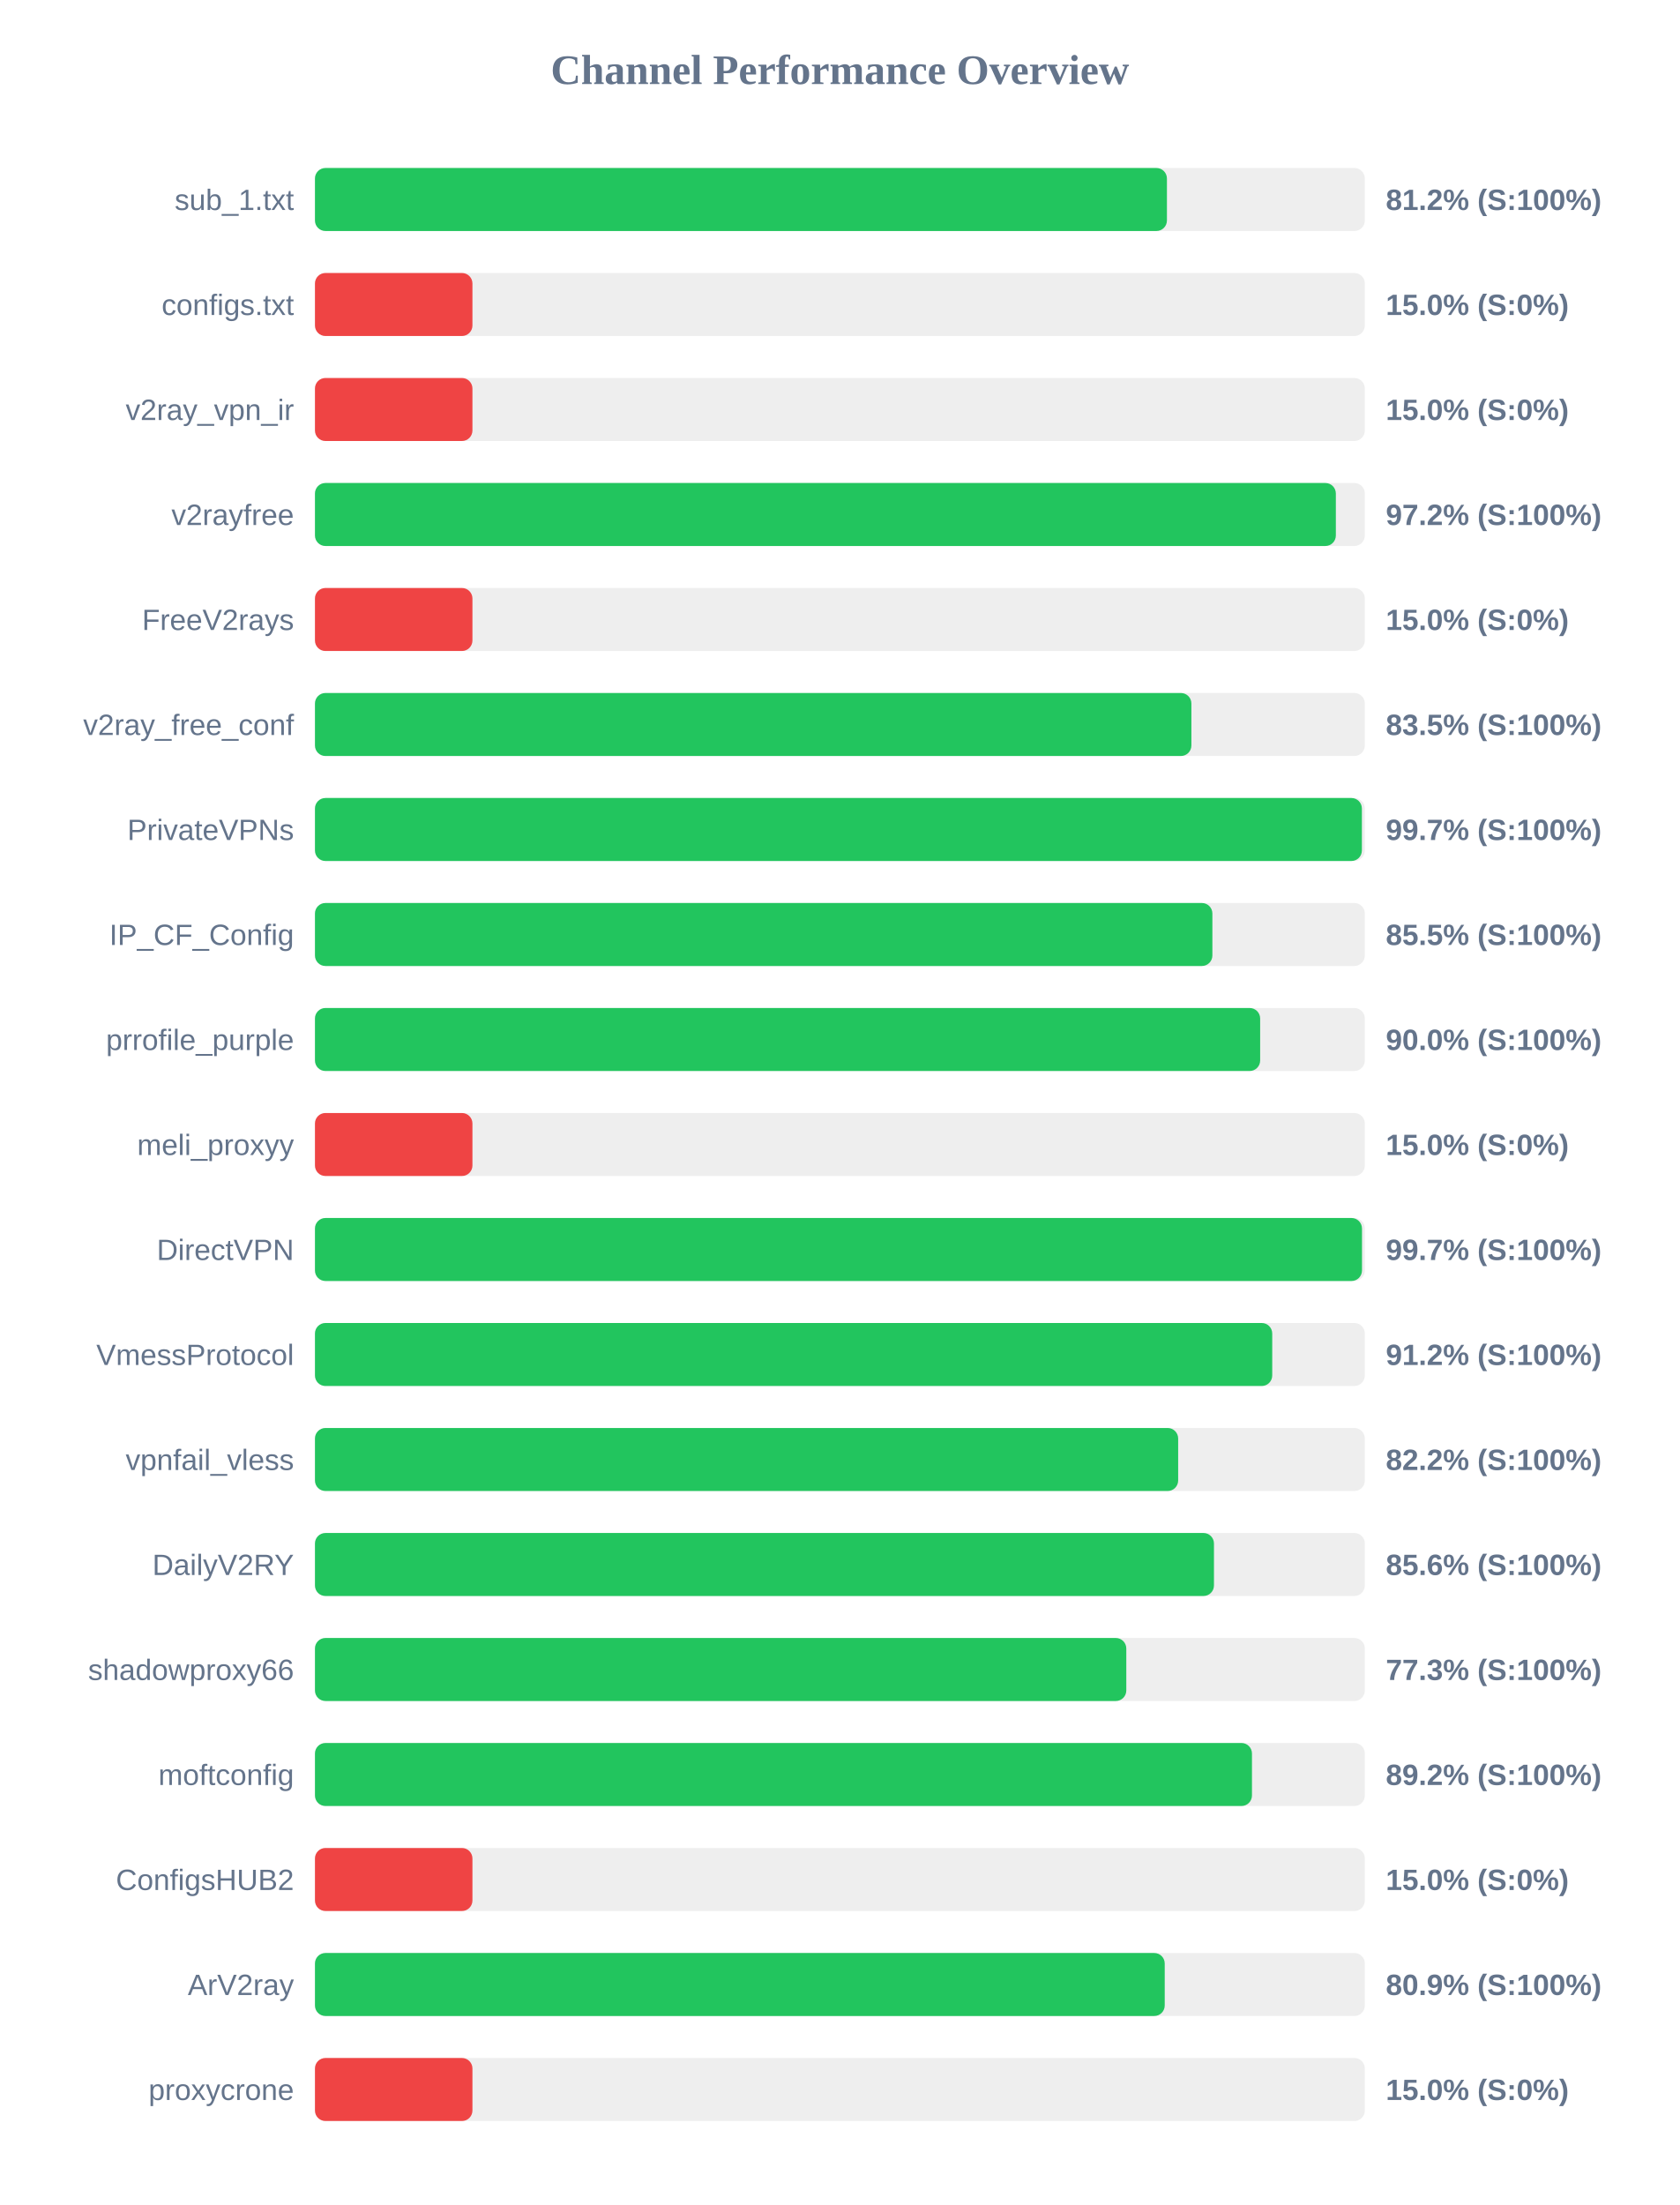
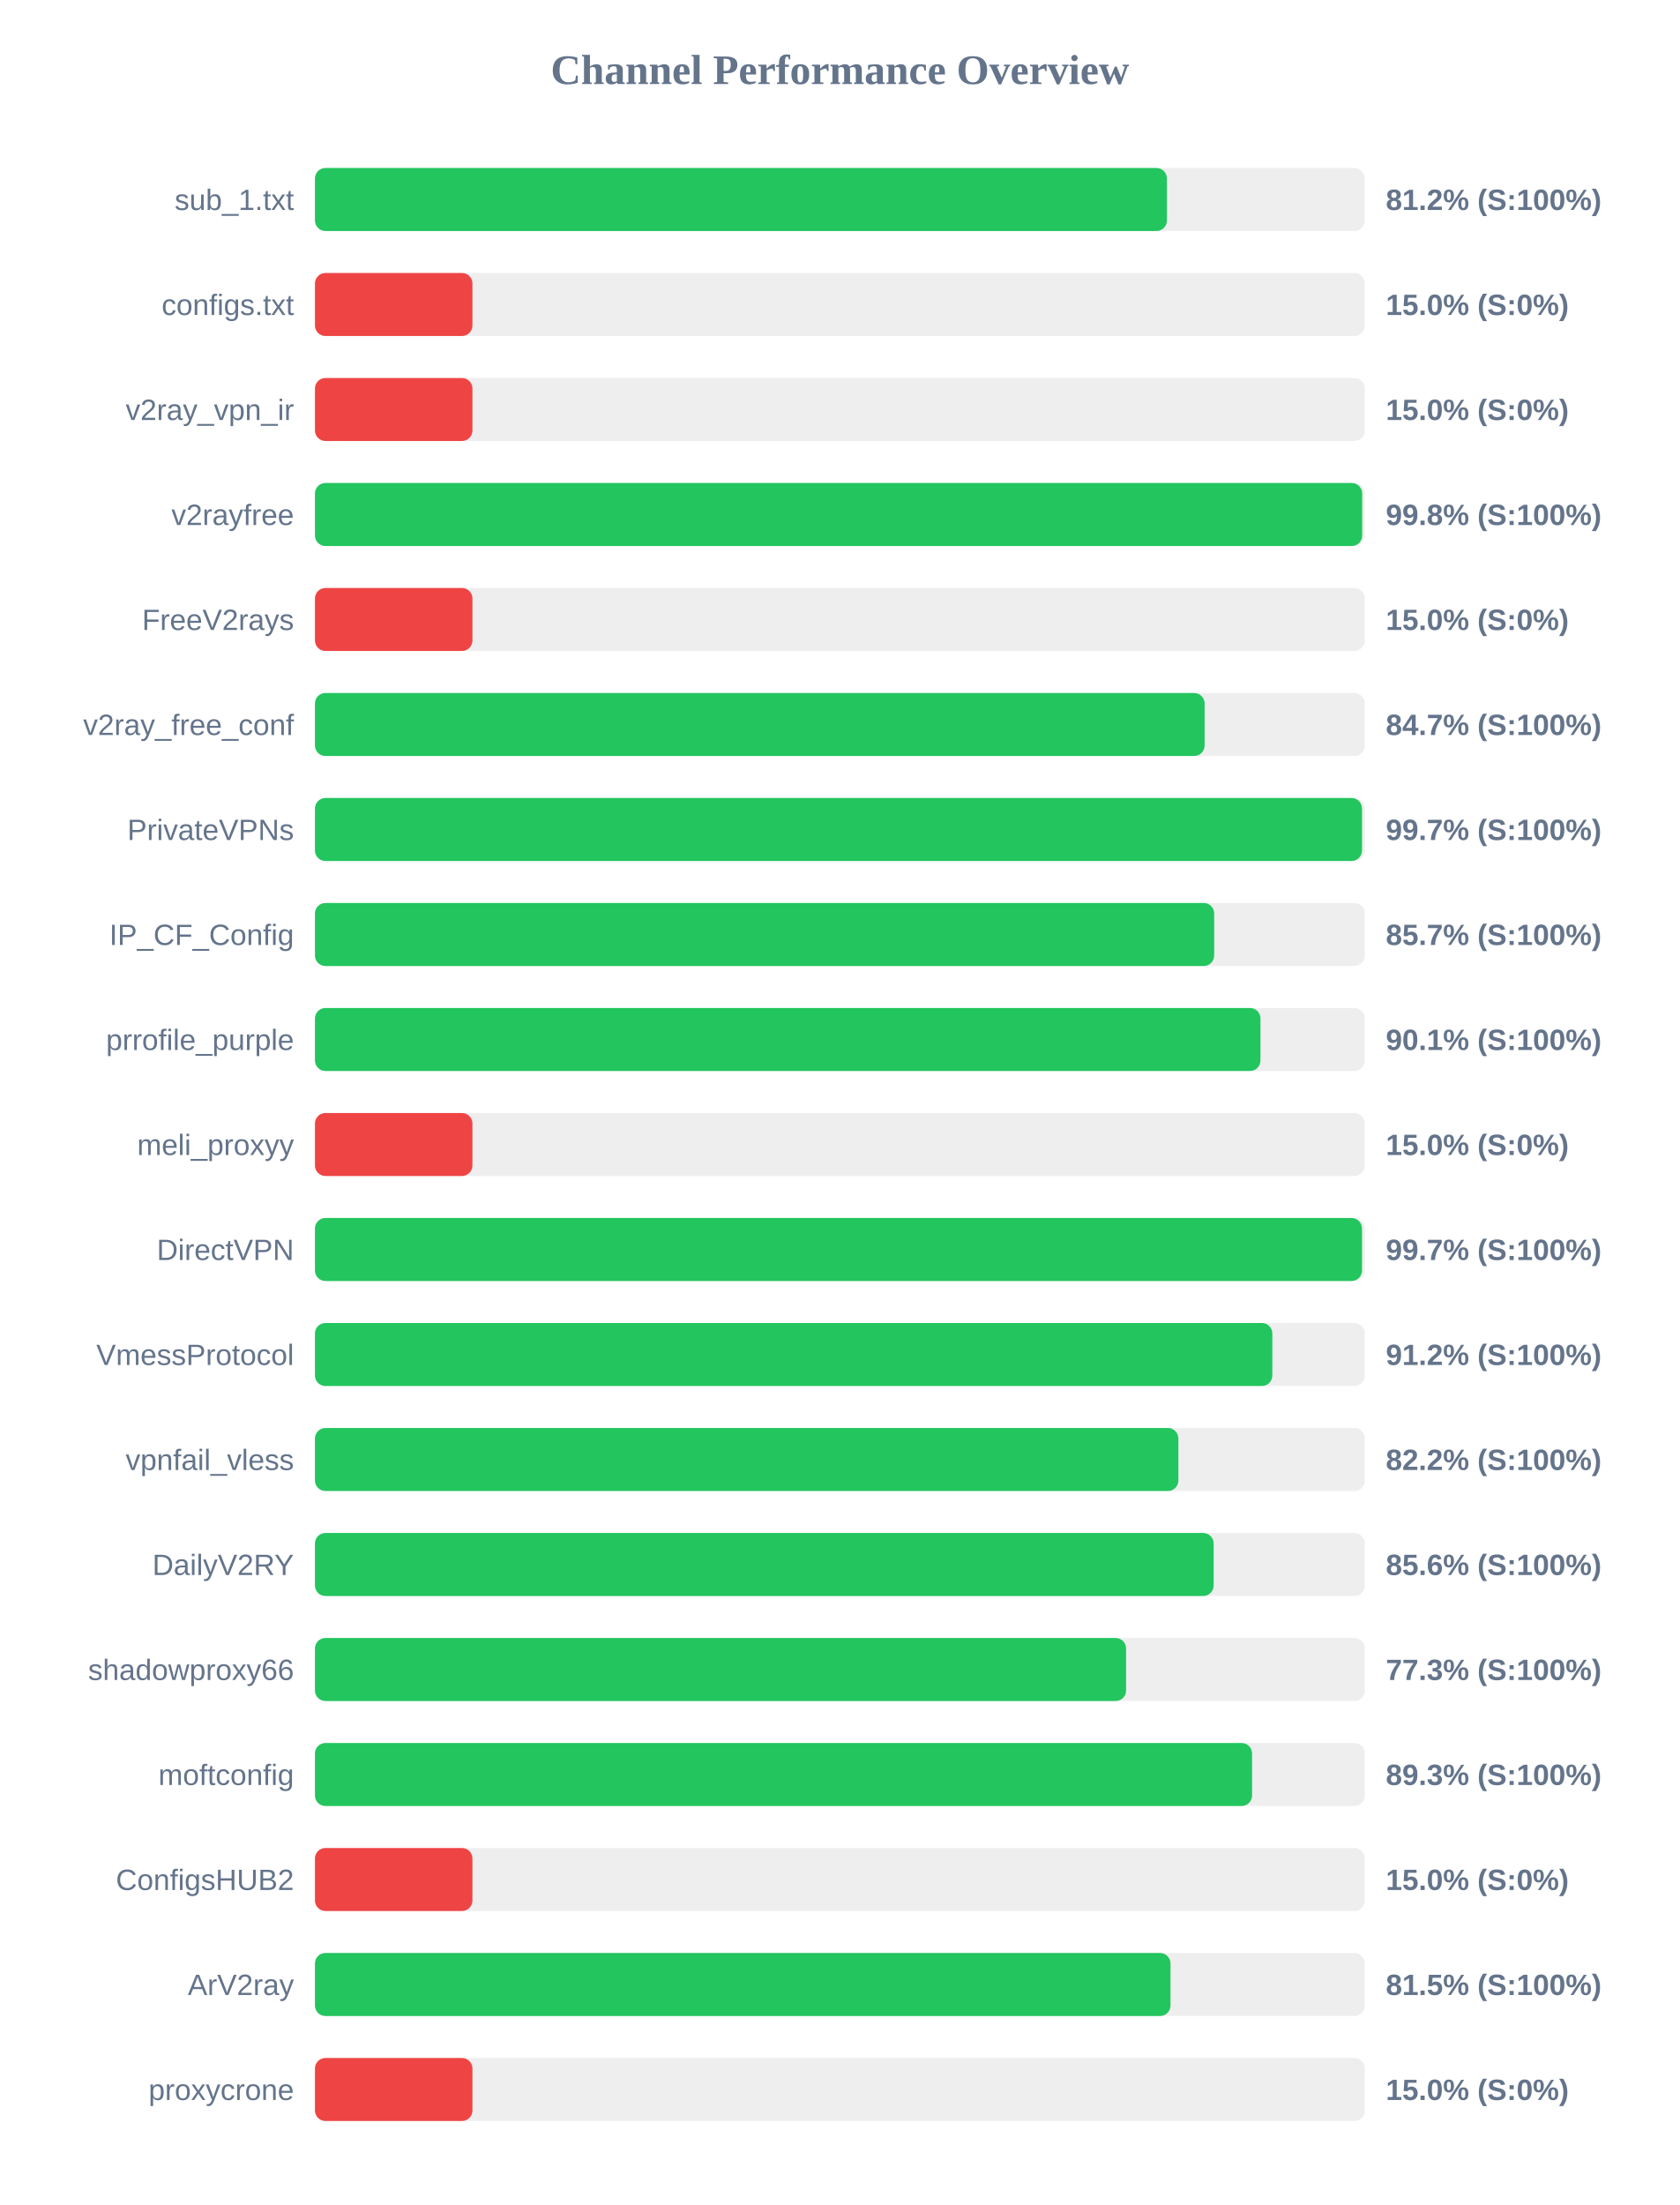
<svg xmlns="http://www.w3.org/2000/svg" width="800" height="1050" version="1.1">
  <style>
        .row { font: 14px Arial; fill: #64748b; }
        .score { font: bold 14px Arial; fill: #64748b; }
    </style>
  <text x="400" y="40" text-anchor="middle" font-size="20px" font-weight="bold" fill="#64748b">Channel Performance Overview</text>
  <rect x="150" y="80" width="500" height="30" fill="#eee" rx="5" />
  <rect x="150" y="80" width="405.75" height="30" fill="#22c55e" rx="5" />
  <text x="140" y="100" text-anchor="end" class="row">sub_1.txt</text>
  <text x="660" y="100" text-anchor="start" class="score">81.2% (S:100%)</text>
  <rect x="150" y="130" width="500" height="30" fill="#eee" rx="5" />
  <rect x="150" y="130" width="75.0" height="30" fill="#ef4444" rx="5" />
  <text x="140" y="150" text-anchor="end" class="row">configs.txt</text>
  <text x="660" y="150" text-anchor="start" class="score">15.0% (S:0%)</text>
  <rect x="150" y="180" width="500" height="30" fill="#eee" rx="5" />
  <rect x="150" y="180" width="75.0" height="30" fill="#ef4444" rx="5" />
  <text x="140" y="200" text-anchor="end" class="row">v2ray_vpn_ir</text>
  <text x="660" y="200" text-anchor="start" class="score">15.0% (S:0%)</text>
  <rect x="150" y="230" width="500" height="30" fill="#eee" rx="5" />
-   <rect x="150" y="230" width="486.2" height="30" fill="#22c55e" rx="5" />
+   <rect x="150" y="230" width="498.75" height="30" fill="#22c55e" rx="5" />
  <text x="140" y="250" text-anchor="end" class="row">v2rayfree</text>
-   <text x="660" y="250" text-anchor="start" class="score">97.2% (S:100%)</text>
+   <text x="660" y="250" text-anchor="start" class="score">99.8% (S:100%)</text>
  <rect x="150" y="280" width="500" height="30" fill="#eee" rx="5" />
  <rect x="150" y="280" width="75.0" height="30" fill="#ef4444" rx="5" />
  <text x="140" y="300" text-anchor="end" class="row">FreeV2rays</text>
  <text x="660" y="300" text-anchor="start" class="score">15.0% (S:0%)</text>
  <rect x="150" y="330" width="500" height="30" fill="#eee" rx="5" />
-   <rect x="150" y="330" width="417.4" height="30" fill="#22c55e" rx="5" />
+   <rect x="150" y="330" width="423.7" height="30" fill="#22c55e" rx="5" />
  <text x="140" y="350" text-anchor="end" class="row">v2ray_free_conf</text>
-   <text x="660" y="350" text-anchor="start" class="score">83.5% (S:100%)</text>
+   <text x="660" y="350" text-anchor="start" class="score">84.7% (S:100%)</text>
  <rect x="150" y="380" width="500" height="30" fill="#eee" rx="5" />
-   <rect x="150" y="380" width="498.6" height="30" fill="#22c55e" rx="5" />
+   <rect x="150" y="380" width="498.65" height="30" fill="#22c55e" rx="5" />
  <text x="140" y="400" text-anchor="end" class="row">PrivateVPNs</text>
  <text x="660" y="400" text-anchor="start" class="score">99.7% (S:100%)</text>
  <rect x="150" y="430" width="500" height="30" fill="#eee" rx="5" />
-   <rect x="150" y="430" width="427.4" height="30" fill="#22c55e" rx="5" />
+   <rect x="150" y="430" width="428.25" height="30" fill="#22c55e" rx="5" />
  <text x="140" y="450" text-anchor="end" class="row">IP_CF_Config</text>
-   <text x="660" y="450" text-anchor="start" class="score">85.5% (S:100%)</text>
+   <text x="660" y="450" text-anchor="start" class="score">85.7% (S:100%)</text>
  <rect x="150" y="480" width="500" height="30" fill="#eee" rx="5" />
-   <rect x="150" y="480" width="450.15" height="30" fill="#22c55e" rx="5" />
+   <rect x="150" y="480" width="450.3" height="30" fill="#22c55e" rx="5" />
  <text x="140" y="500" text-anchor="end" class="row">prrofile_purple</text>
-   <text x="660" y="500" text-anchor="start" class="score">90.0% (S:100%)</text>
+   <text x="660" y="500" text-anchor="start" class="score">90.1% (S:100%)</text>
  <rect x="150" y="530" width="500" height="30" fill="#eee" rx="5" />
  <rect x="150" y="530" width="75.0" height="30" fill="#ef4444" rx="5" />
  <text x="140" y="550" text-anchor="end" class="row">meli_proxyy</text>
  <text x="660" y="550" text-anchor="start" class="score">15.0% (S:0%)</text>
  <rect x="150" y="580" width="500" height="30" fill="#eee" rx="5" />
  <rect x="150" y="580" width="498.65" height="30" fill="#22c55e" rx="5" />
  <text x="140" y="600" text-anchor="end" class="row">DirectVPN</text>
  <text x="660" y="600" text-anchor="start" class="score">99.7% (S:100%)</text>
  <rect x="150" y="630" width="500" height="30" fill="#eee" rx="5" />
-   <rect x="150" y="630" width="455.9" height="30" fill="#22c55e" rx="5" />
+   <rect x="150" y="630" width="455.95" height="30" fill="#22c55e" rx="5" />
  <text x="140" y="650" text-anchor="end" class="row">VmessProtocol</text>
  <text x="660" y="650" text-anchor="start" class="score">91.2% (S:100%)</text>
  <rect x="150" y="680" width="500" height="30" fill="#eee" rx="5" />
-   <rect x="150" y="680" width="411.1" height="30" fill="#22c55e" rx="5" />
+   <rect x="150" y="680" width="411.2" height="30" fill="#22c55e" rx="5" />
  <text x="140" y="700" text-anchor="end" class="row">vpnfail_vless</text>
  <text x="660" y="700" text-anchor="start" class="score">82.2% (S:100%)</text>
  <rect x="150" y="730" width="500" height="30" fill="#eee" rx="5" />
-   <rect x="150" y="730" width="428.15" height="30" fill="#22c55e" rx="5" />
+   <rect x="150" y="730" width="428.0" height="30" fill="#22c55e" rx="5" />
  <text x="140" y="750" text-anchor="end" class="row">DailyV2RY</text>
  <text x="660" y="750" text-anchor="start" class="score">85.6% (S:100%)</text>
  <rect x="150" y="780" width="500" height="30" fill="#eee" rx="5" />
-   <rect x="150" y="780" width="386.4" height="30" fill="#22c55e" rx="5" />
+   <rect x="150" y="780" width="386.3" height="30" fill="#22c55e" rx="5" />
  <text x="140" y="800" text-anchor="end" class="row">shadowproxy66</text>
  <text x="660" y="800" text-anchor="start" class="score">77.3% (S:100%)</text>
  <rect x="150" y="830" width="500" height="30" fill="#eee" rx="5" />
-   <rect x="150" y="830" width="446.25" height="30" fill="#22c55e" rx="5" />
+   <rect x="150" y="830" width="446.3" height="30" fill="#22c55e" rx="5" />
  <text x="140" y="850" text-anchor="end" class="row">moftconfig</text>
-   <text x="660" y="850" text-anchor="start" class="score">89.2% (S:100%)</text>
+   <text x="660" y="850" text-anchor="start" class="score">89.3% (S:100%)</text>
  <rect x="150" y="880" width="500" height="30" fill="#eee" rx="5" />
  <rect x="150" y="880" width="75.0" height="30" fill="#ef4444" rx="5" />
  <text x="140" y="900" text-anchor="end" class="row">ConfigsHUB2</text>
  <text x="660" y="900" text-anchor="start" class="score">15.0% (S:0%)</text>
  <rect x="150" y="930" width="500" height="30" fill="#eee" rx="5" />
-   <rect x="150" y="930" width="404.7" height="30" fill="#22c55e" rx="5" />
+   <rect x="150" y="930" width="407.45" height="30" fill="#22c55e" rx="5" />
  <text x="140" y="950" text-anchor="end" class="row">ArV2ray</text>
-   <text x="660" y="950" text-anchor="start" class="score">80.9% (S:100%)</text>
+   <text x="660" y="950" text-anchor="start" class="score">81.5% (S:100%)</text>
  <rect x="150" y="980" width="500" height="30" fill="#eee" rx="5" />
  <rect x="150" y="980" width="75.0" height="30" fill="#ef4444" rx="5" />
  <text x="140" y="1000" text-anchor="end" class="row">proxycrone</text>
  <text x="660" y="1000" text-anchor="start" class="score">15.0% (S:0%)</text>
</svg>
